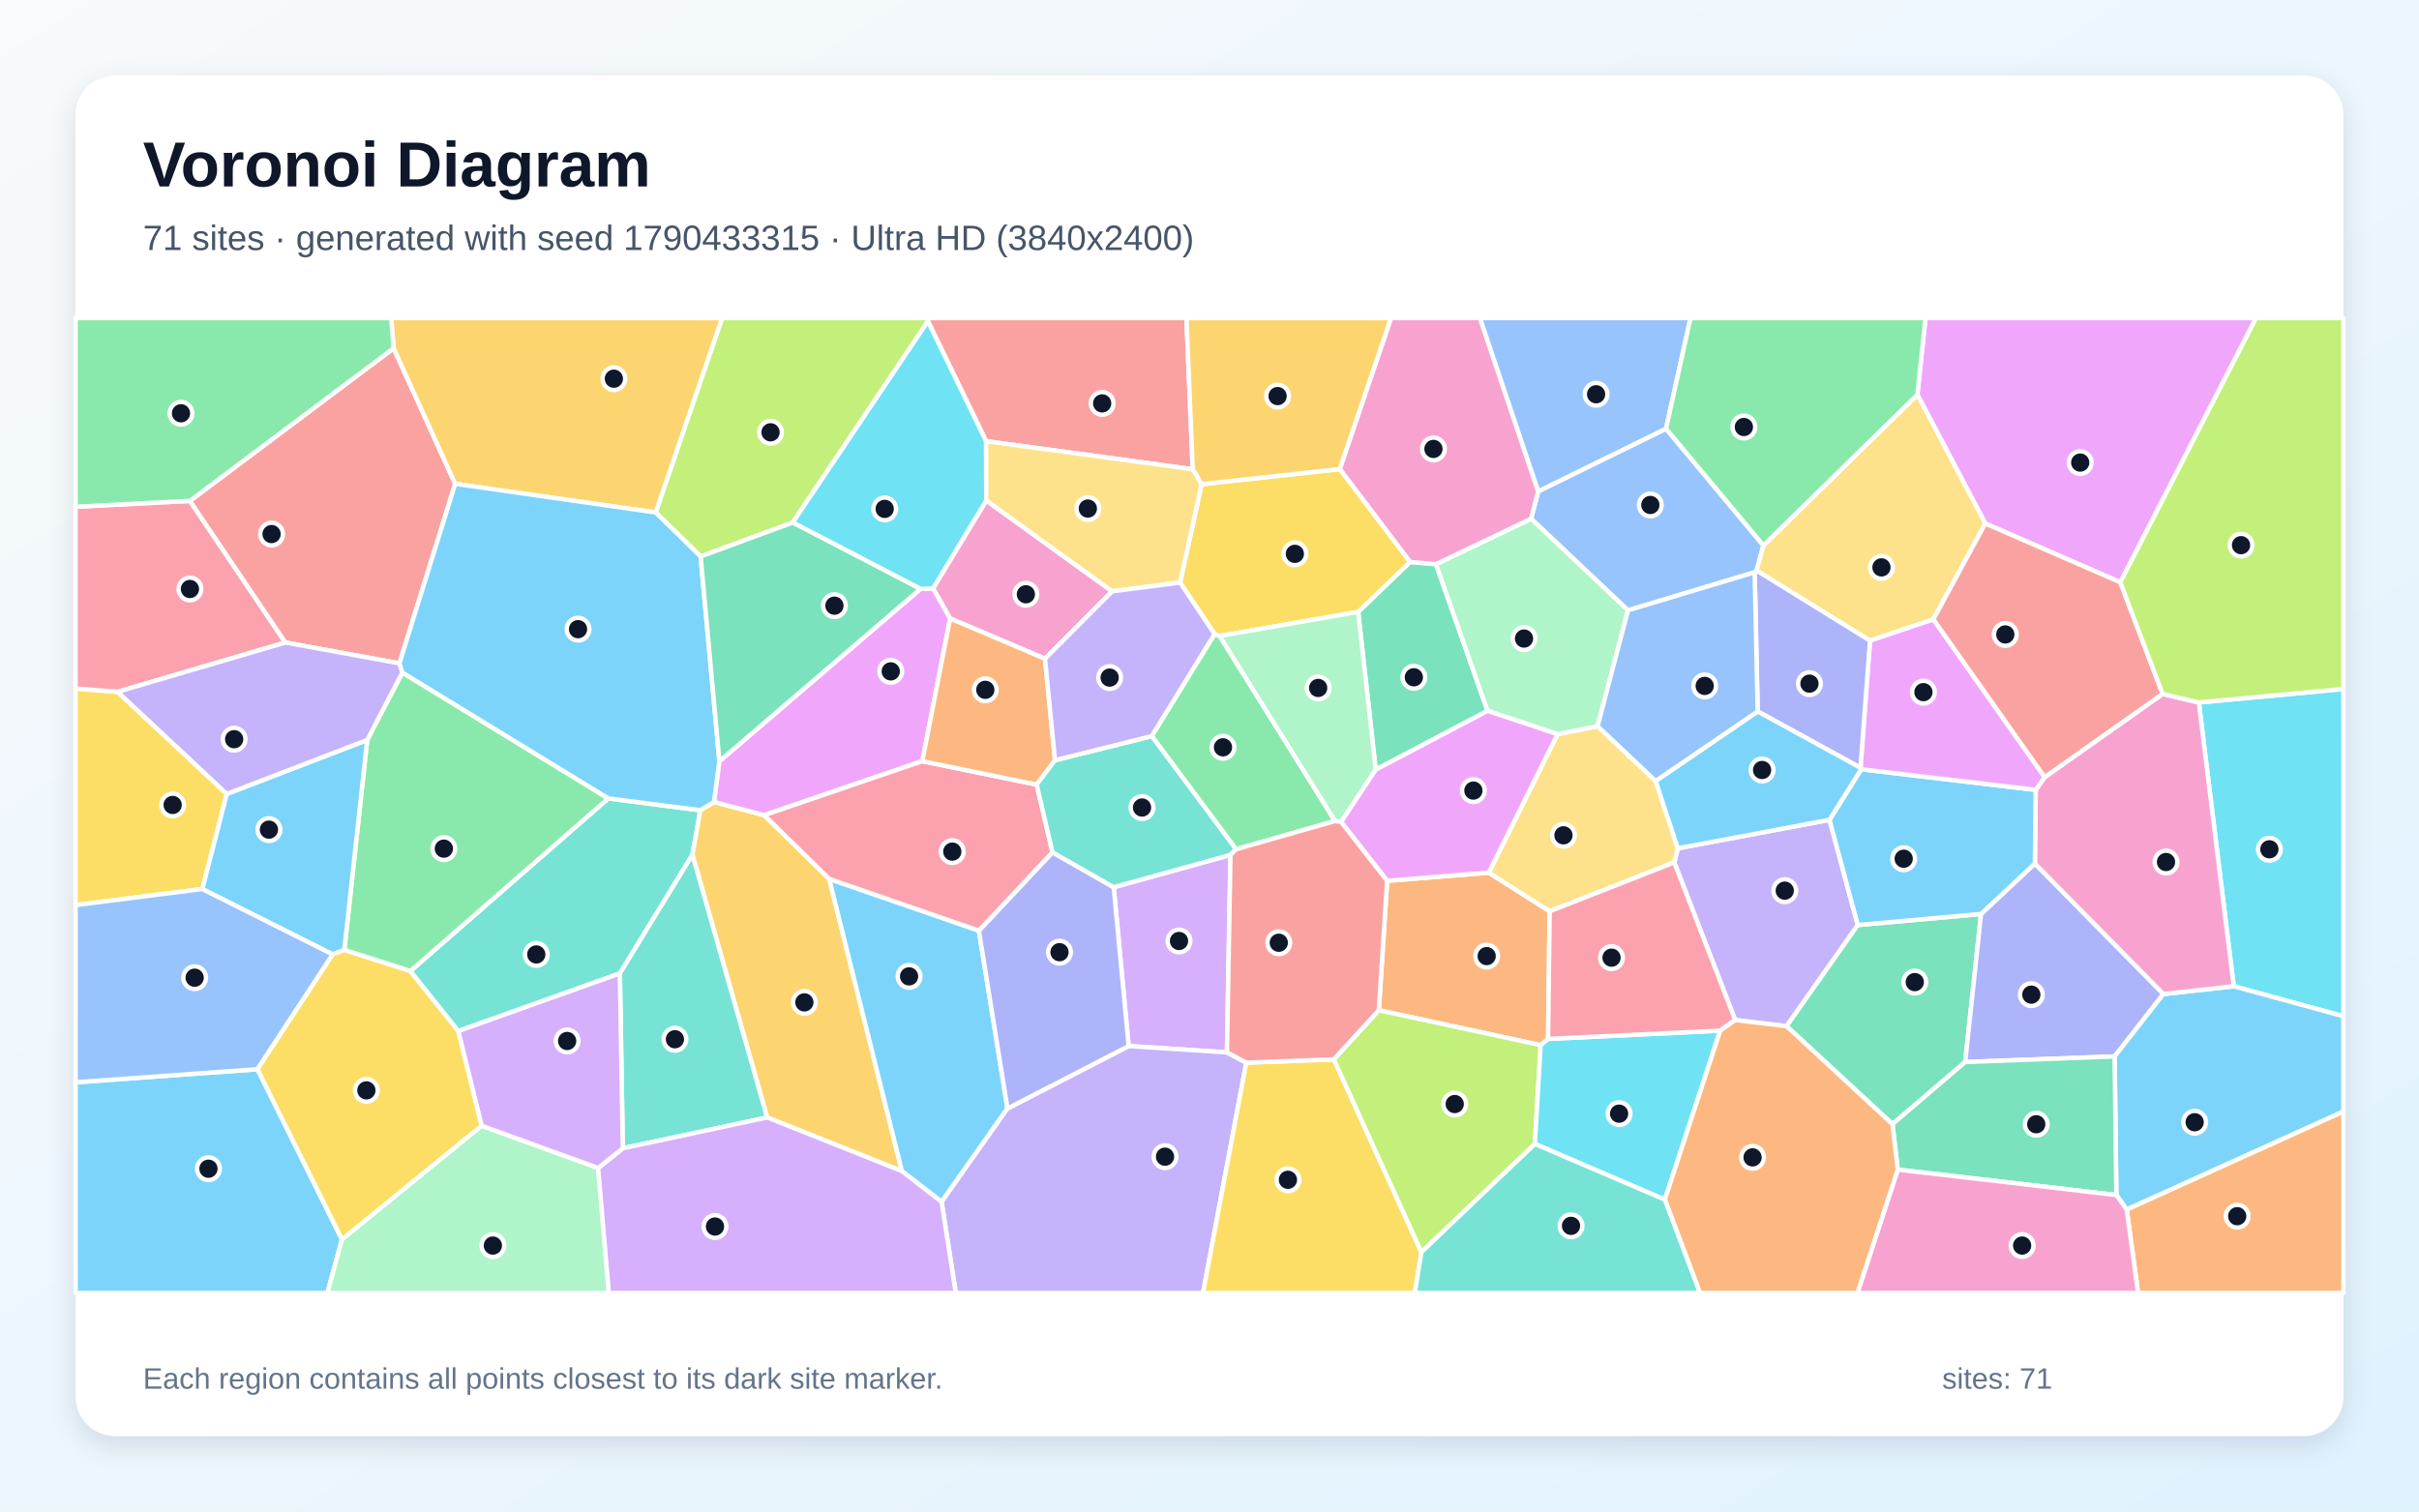
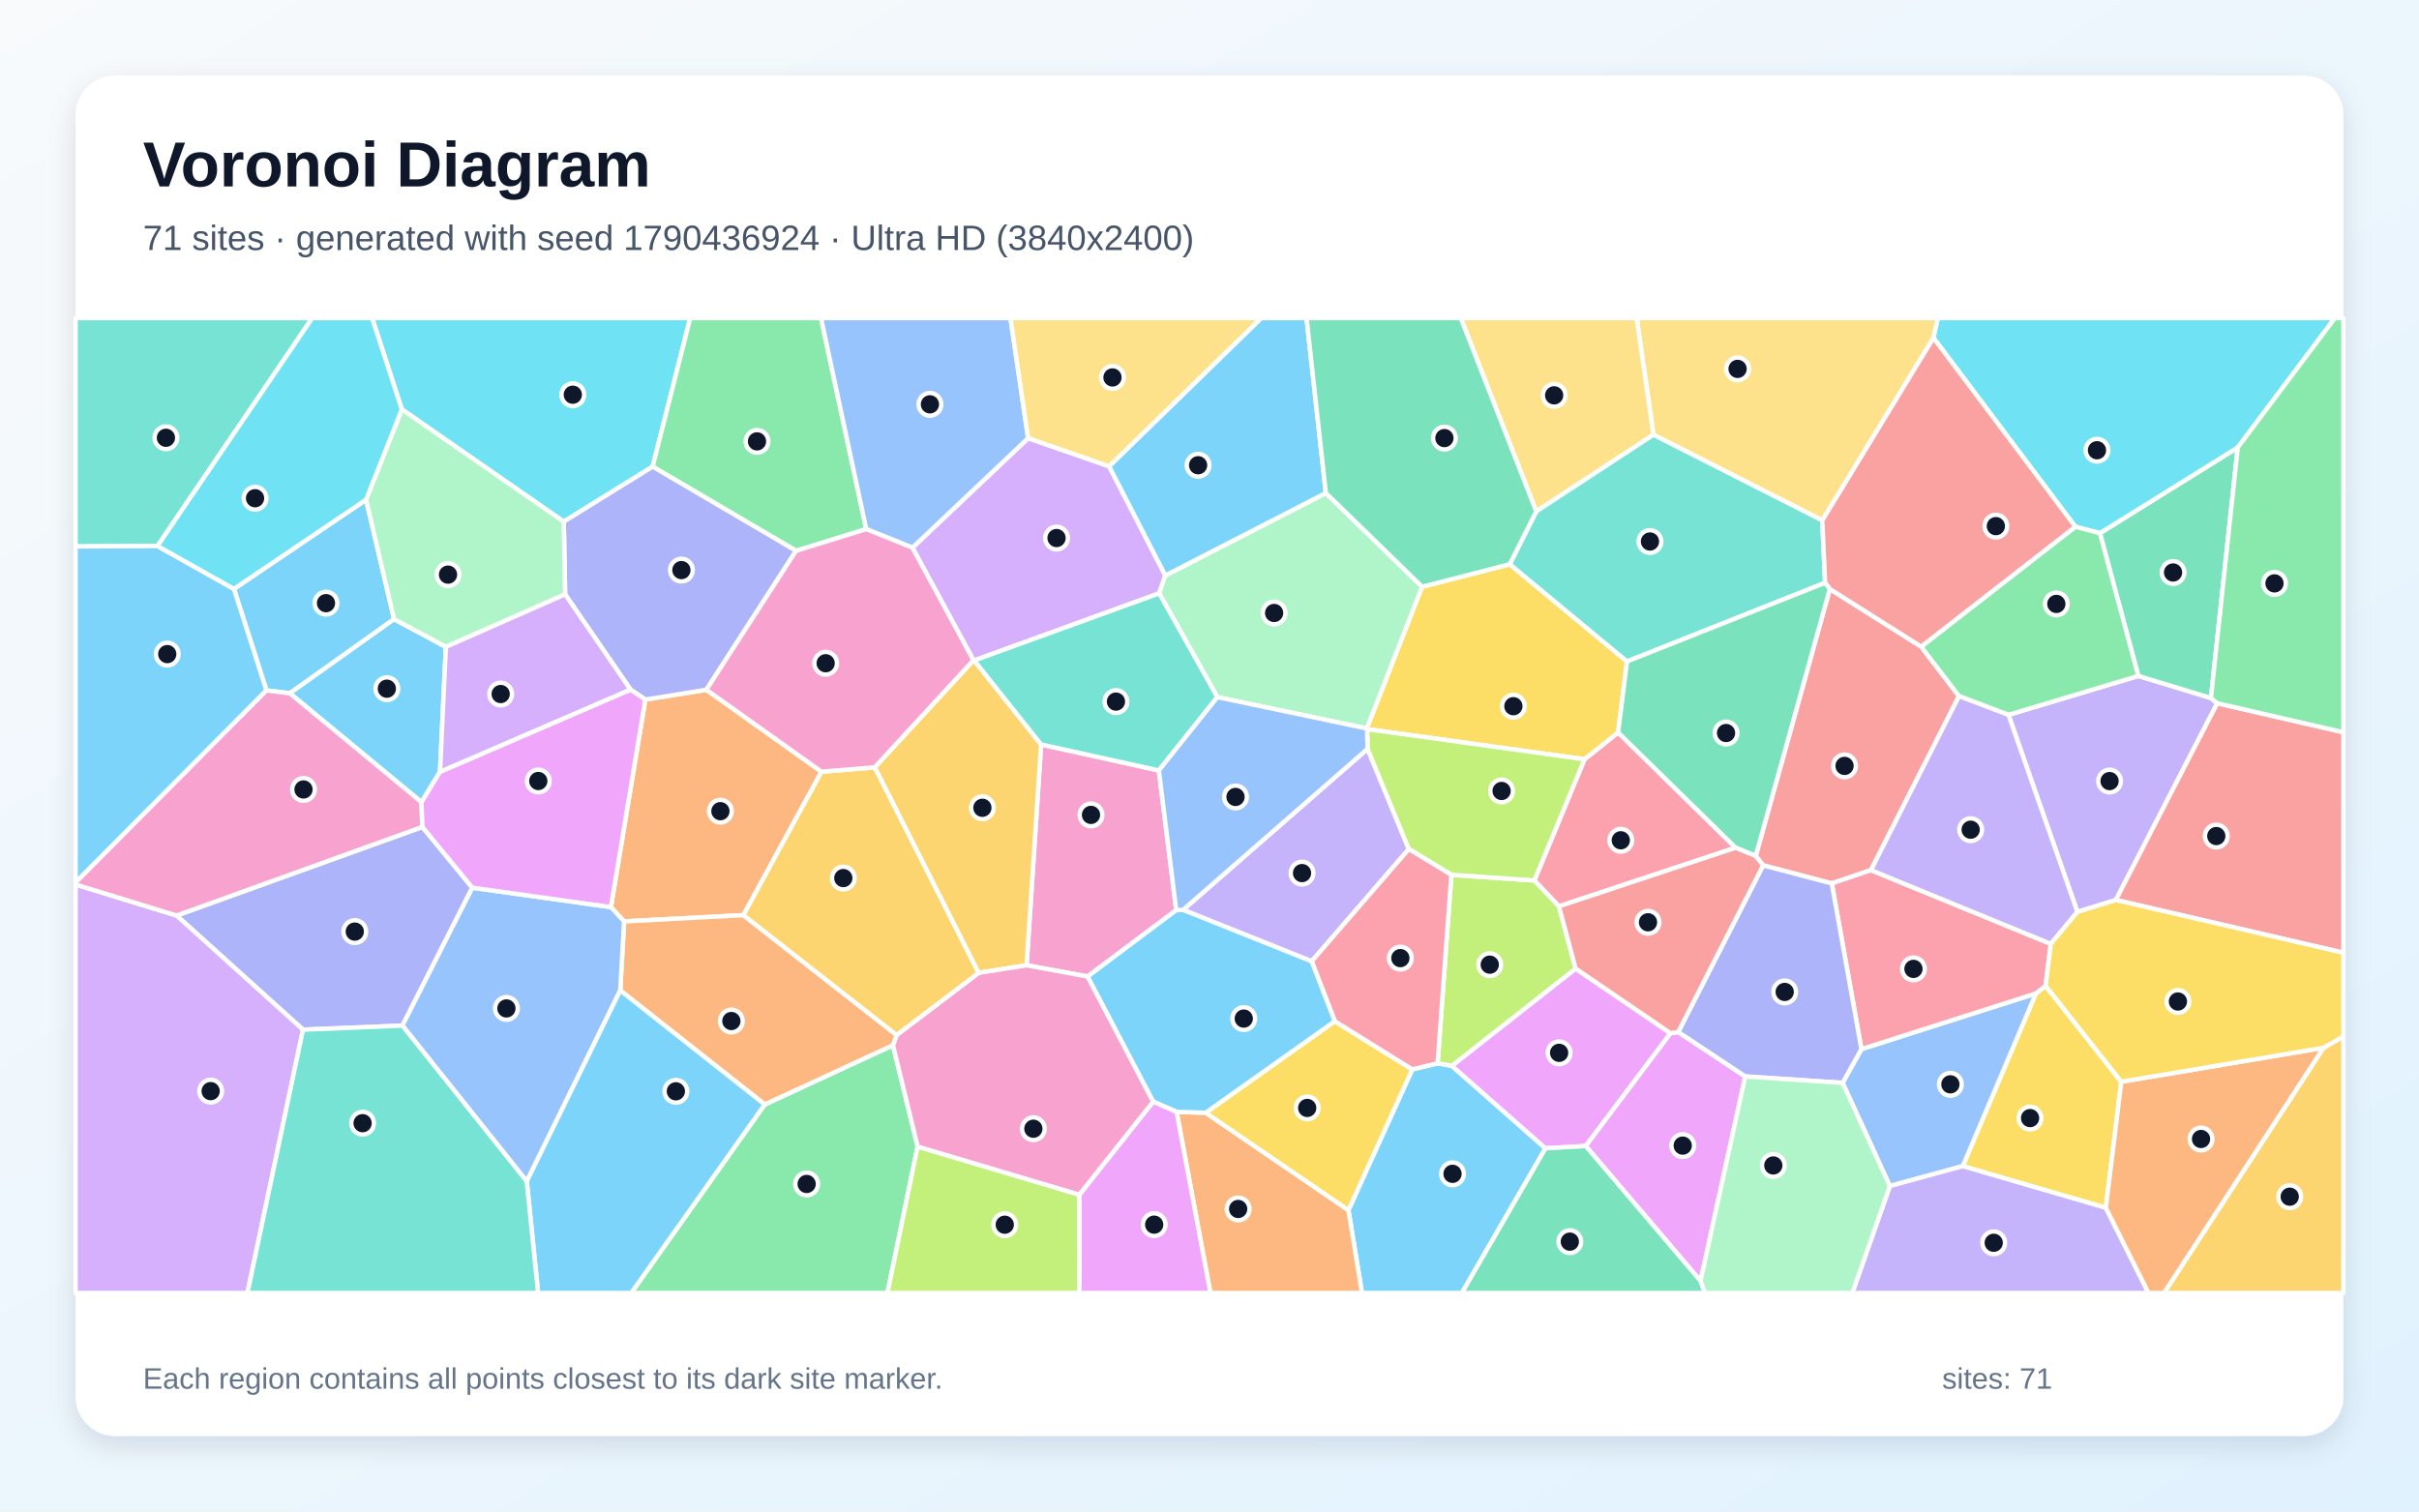
<svg xmlns="http://www.w3.org/2000/svg" width="3840" height="2400" viewBox="0 0 3840 2400" role="img" aria-labelledby="title description">
  <defs>
    <linearGradient id="background" x1="0" y1="0" x2="1" y2="1">
      <stop stop-color="#F8FAFC" />
      <stop offset="1" stop-color="#E0F2FE" />
    </linearGradient>
    <filter id="shadow" x="-5%" y="-5%" width="110%" height="110%">
      <feDropShadow dx="0" dy="15" stdDeviation="22" flood-color="#0F172A" flood-opacity=".12" />
    </filter>
  </defs>
  <rect width="3840" height="2400" fill="url(#background)" />
  <rect x="120" y="120" width="3600" height="2160" rx="63" fill="#FFFFFF" filter="url(#shadow)" />
  <g font-family="Arial, sans-serif">
    <text x="227" y="296" font-size="101" font-weight="700" fill="#0F172A">Voronoi Diagram</text>
-     <text x="227" y="397" font-size="56" fill="#475569">71 sites · generated with seed 1790433315 · Ultra HD (3840x2400)</text>
+     <text x="227" y="397" font-size="56" fill="#475569">71 sites · generated with seed 1790436924 · Ultra HD (3840x2400)</text>
  </g>
  <g stroke="#FFFFFF" stroke-width="7" stroke-linejoin="round">
-     <polygon points="120.0,1718.5 408.7,1697.7 542.8,1967.9 519.8,2053.0 120.0,2053.0" fill="#38BDF8" fill-opacity="0.65" />
-     <polygon points="2904.2,1301.7 2949.1,1468.8 2836.1,1629.4 2754.5,1619.6 2657.8,1369.3 2663.4,1347.0" fill="#A78BFA" fill-opacity="0.65" />
-     <polygon points="1658.9,1046.0 1508.3,982.1 1481.1,934.3 1565.6,794.6 1765.5,938.9" fill="#F472B6" fill-opacity="0.65" />
-     <polygon points="2457.5,1649.6 2445.7,1659.5 2188.8,1604.1 2202.0,1398.6 2363.3,1385.6 2460.0,1447.0" fill="#FB923C" fill-opacity="0.65" />
-     <polygon points="186.7,1098.5 360.0,1260.6 321.3,1411.5 120.0,1437.1 120.0,1093.2" fill="#FACC15" fill-opacity="0.65" />
-     <polygon points="1962.1,1348.5 1828.3,1168.8 1928.0,1006.8 1936.1,1009.8 2119.3,1303.6" fill="#4ADE80" fill-opacity="0.65" />
-     <polygon points="984.0,1545.6 727.4,1637.2 651.3,1542.0 965.6,1267.7 1111.8,1286.5 1099.2,1357.2" fill="#2DD4BF" fill-opacity="0.65" />
-     <polygon points="2644.7,680.6 2799.3,866.1 2788.5,905.9 2785.4,908.7 2584.3,969.1 2430.5,823.7 2441.8,780.1" fill="#60A5FA" fill-opacity="0.65" />
-     <polygon points="3365.9,924.6 3151.5,831.2 3043.7,626.7 3056.6,505.0 3581.3,505.0" fill="#E879F9" fill-opacity="0.65" />
-     <polygon points="3004.1,1784.9 2836.1,1629.4 2949.1,1468.8 3144.8,1451.2 3119.6,1686.3" fill="#34D399" fill-opacity="0.65" />
-     <polygon points="1893.4,745.1 1565.4,700.5 1473.0,510.1 1472.6,505.0 1883.4,505.0" fill="#F87171" fill-opacity="0.65" />
-     <polygon points="3230.2,1371.1 3434.3,1578.3 3356.8,1677.4 3119.6,1686.3 3144.8,1451.2" fill="#818CF8" fill-opacity="0.65" />
-     <polygon points="1217.8,1774.3 1099.2,1357.2 1111.8,1286.5 1133.3,1273.4 1213.1,1294.3 1316.3,1395.5 1431.7,1859.5" fill="#FBBF24" fill-opacity="0.65" />
-     <polygon points="1473.0,510.1 1258.4,829.7 1112.2,883.6 1040.8,813.7 1146.3,505.0 1472.6,505.0" fill="#A3E635" fill-opacity="0.65" />
-     <polygon points="1947.7,1671.0 1791.7,1660.9 1767.9,1408.7 1953.3,1357.4" fill="#C084FC" fill-opacity="0.65" />
-     <polygon points="301.5,795.3 453.0,1020.2 186.7,1098.5 120.0,1093.2 120.0,804.6" fill="#FB7185" fill-opacity="0.65" />
-     <polygon points="3545.9,1566.0 3490.5,1115.4 3720.0,1094.0 3720.0,1613.6" fill="#22D3EE" fill-opacity="0.65" />
-     <polygon points="542.8,1967.9 764.4,1787.4 949.5,1854.6 966.5,2053.0 519.8,2053.0" fill="#86EFAC" fill-opacity="0.65" />
-     <polygon points="2460.0,1447.0 2363.3,1385.6 2472.5,1165.7 2536.1,1153.0 2628.2,1240.1 2663.4,1347.0 2657.8,1369.3" fill="#FCD34D" fill-opacity="0.65" />
-     <polygon points="3359.6,1897.5 3356.8,1677.4 3434.3,1578.3 3545.9,1566.0 3720.0,1613.6 3720.0,1764.9 3376.0,1920.6" fill="#38BDF8" fill-opacity="0.65" />
-     <polygon points="1553.9,1477.7 1599.3,1760.1 1494.7,1908.4 1431.7,1859.5 1316.3,1395.5" fill="#38BDF8" fill-opacity="0.65" />
-     <polygon points="1494.7,1908.4 1599.3,1760.1 1791.7,1660.9 1947.7,1671.0 1978.4,1687.3 1909.7,2053.0 1517.2,2053.0" fill="#A78BFA" fill-opacity="0.65" />
-     <polygon points="3433.0,1101.8 3490.5,1115.4 3545.9,1566.0 3434.3,1578.3 3230.2,1371.1 3231.6,1254.2 3245.8,1234.0" fill="#F472B6" fill-opacity="0.65" />
-     <polygon points="3376.0,1920.6 3720.0,1764.9 3720.0,2053.0 3394.1,2053.0" fill="#FB923C" fill-opacity="0.65" />
-     <polygon points="1978.4,1687.3 2117.4,1682.0 2256.4,1988.2 2245.9,2053.0 1909.7,2053.0" fill="#FACC15" fill-opacity="0.65" />
-     <polygon points="546.6,1508.4 582.9,1174.9 638.7,1067.9 965.6,1267.7 651.3,1542.0" fill="#4ADE80" fill-opacity="0.65" />
-     <polygon points="988.7,1823.3 984.0,1545.6 1099.2,1357.2 1217.8,1774.3" fill="#2DD4BF" fill-opacity="0.65" />
-     <polygon points="321.3,1411.5 528.3,1515.3 408.7,1697.7 120.0,1718.5 120.0,1437.1" fill="#60A5FA" fill-opacity="0.65" />
-     <polygon points="1464.1,1208.6 1213.1,1294.3 1133.3,1273.4 1142.0,1208.7 1461.2,935.1 1481.1,934.3 1508.3,982.1" fill="#E879F9" fill-opacity="0.65" />
-     <polygon points="2183.8,1222.1 2156.0,971.6 2238.3,892.3 2279.5,895.8 2361.4,1128.7" fill="#34D399" fill-opacity="0.65" />
-     <polygon points="624.9,552.9 722.6,768.2 634.1,1053.3 453.0,1020.2 301.5,795.3" fill="#F87171" fill-opacity="0.65" />
-     <polygon points="1599.3,1760.1 1553.9,1477.7 1670.7,1353.3 1767.9,1408.7 1791.7,1660.9" fill="#818CF8" fill-opacity="0.65" />
-     <polygon points="1040.8,813.7 722.6,768.2 624.9,552.9 621.0,505.0 1146.3,505.0" fill="#FBBF24" fill-opacity="0.65" />
-     <polygon points="2256.4,1988.2 2117.4,1682.0 2188.8,1604.1 2445.7,1659.5 2436.5,1816.4" fill="#A3E635" fill-opacity="0.65" />
-     <polygon points="949.5,1854.6 988.7,1823.3 1217.8,1774.3 1431.7,1859.5 1494.7,1908.4 1517.2,2053.0 966.5,2053.0" fill="#C084FC" fill-opacity="0.65" />
-     <polygon points="1670.7,1353.3 1553.9,1477.7 1316.3,1395.5 1213.1,1294.3 1464.1,1208.6 1645.7,1245.8" fill="#FB7185" fill-opacity="0.65" />
-     <polygon points="2436.5,1816.4 2445.7,1659.5 2457.5,1649.6 2730.7,1636.4 2642.8,1904.8" fill="#22D3EE" fill-opacity="0.65" />
-     <polygon points="2536.1,1153.0 2472.5,1165.7 2361.4,1128.7 2279.5,895.8 2430.5,823.7 2584.3,969.1" fill="#86EFAC" fill-opacity="0.65" />
-     <polygon points="3043.7,626.7 3151.5,831.2 3069.1,983.4 2968.5,1017.3 2788.5,905.9 2799.3,866.1" fill="#FCD34D" fill-opacity="0.65" />
-     <polygon points="582.9,1174.9 546.6,1508.4 528.3,1515.3 321.3,1411.5 360.0,1260.6" fill="#38BDF8" fill-opacity="0.65" />
-     <polygon points="2954.5,1221.4 3231.6,1254.2 3230.2,1371.1 3144.8,1451.2 2949.1,1468.8 2904.2,1301.7" fill="#38BDF8" fill-opacity="0.65" />
-     <polygon points="453.0,1020.2 634.1,1053.3 638.7,1067.9 582.9,1174.9 360.0,1260.6 186.7,1098.5" fill="#A78BFA" fill-opacity="0.65" />
-     <polygon points="2441.8,780.1 2430.5,823.7 2279.5,895.8 2238.3,892.3 2126.7,744.8 2208.1,505.0 2349.4,505.0" fill="#F472B6" fill-opacity="0.65" />
-     <polygon points="1674.7,1207.1 1645.7,1245.8 1464.1,1208.6 1508.3,982.1 1658.9,1046.0" fill="#FB923C" fill-opacity="0.65" />
-     <polygon points="1873.3,925.0 1907.5,768.8 2126.7,744.8 2238.3,892.3 2156.0,971.6 1936.1,1009.8 1928.0,1006.8" fill="#FACC15" fill-opacity="0.65" />
-     <polygon points="624.9,552.9 301.5,795.3 120.0,804.6 120.0,505.0 621.0,505.0" fill="#4ADE80" fill-opacity="0.65" />
-     <polygon points="1953.3,1357.4 1767.9,1408.7 1670.7,1353.3 1645.7,1245.8 1674.7,1207.1 1828.3,1168.8 1962.1,1348.5" fill="#2DD4BF" fill-opacity="0.65" />
-     <polygon points="2644.7,680.6 2441.8,780.1 2349.4,505.0 2683.6,505.0" fill="#60A5FA" fill-opacity="0.65" />
-     <polygon points="3245.8,1234.0 3231.6,1254.2 2954.5,1221.4 2953.4,1219.1 2968.5,1017.3 3069.1,983.4" fill="#E879F9" fill-opacity="0.65" />
-     <polygon points="3012.6,1857.1 3004.1,1784.9 3119.6,1686.3 3356.8,1677.4 3359.6,1897.5" fill="#34D399" fill-opacity="0.65" />
-     <polygon points="3433.0,1101.8 3245.8,1234.0 3069.1,983.4 3151.5,831.2 3365.9,924.6" fill="#F87171" fill-opacity="0.65" />
-     <polygon points="2968.5,1017.3 2953.4,1219.1 2790.2,1129.6 2785.4,908.7 2788.5,905.9" fill="#818CF8" fill-opacity="0.65" />
-     <polygon points="2126.7,744.8 1907.5,768.8 1893.4,745.1 1883.4,505.0 2208.1,505.0" fill="#FBBF24" fill-opacity="0.65" />
-     <polygon points="3490.5,1115.4 3433.0,1101.8 3365.9,924.6 3581.3,505.0 3720.0,505.0 3720.0,1094.0" fill="#A3E635" fill-opacity="0.65" />
-     <polygon points="988.7,1823.3 949.5,1854.6 764.4,1787.4 727.4,1637.2 984.0,1545.6" fill="#C084FC" fill-opacity="0.65" />
-     <polygon points="2730.7,1636.4 2457.5,1649.6 2460.0,1447.0 2657.8,1369.3 2754.5,1619.6" fill="#FB7185" fill-opacity="0.65" />
-     <polygon points="1461.2,935.1 1258.4,829.7 1473.0,510.1 1565.4,700.5 1565.6,794.6 1481.1,934.3" fill="#22D3EE" fill-opacity="0.65" />
-     <polygon points="2156.0,971.6 2183.8,1222.1 2128.9,1305.1 2119.3,1303.6 1936.1,1009.8" fill="#86EFAC" fill-opacity="0.65" />
-     <polygon points="1565.4,700.5 1893.4,745.1 1907.5,768.8 1873.3,925.0 1765.5,938.9 1565.6,794.6" fill="#FCD34D" fill-opacity="0.65" />
-     <polygon points="634.1,1053.3 722.6,768.2 1040.8,813.7 1112.2,883.6 1142.0,1208.7 1133.3,1273.4 1111.8,1286.5 965.6,1267.7 638.7,1067.9" fill="#38BDF8" fill-opacity="0.65" />
-     <polygon points="2790.2,1129.6 2953.4,1219.1 2954.5,1221.4 2904.2,1301.7 2663.4,1347.0 2628.2,1240.1" fill="#38BDF8" fill-opacity="0.65" />
-     <polygon points="1873.3,925.0 1928.0,1006.8 1828.3,1168.8 1674.7,1207.1 1658.9,1046.0 1765.5,938.9" fill="#A78BFA" fill-opacity="0.65" />
-     <polygon points="3012.6,1857.1 3359.6,1897.5 3376.0,1920.6 3394.1,2053.0 2948.5,2053.0" fill="#F472B6" fill-opacity="0.65" />
-     <polygon points="2642.8,1904.8 2730.7,1636.4 2754.5,1619.6 2836.1,1629.4 3004.1,1784.9 3012.6,1857.1 2948.5,2053.0 2698.6,2053.0" fill="#FB923C" fill-opacity="0.65" />
-     <polygon points="764.4,1787.4 542.8,1967.9 408.7,1697.7 528.3,1515.3 546.6,1508.4 651.3,1542.0 727.4,1637.2" fill="#FACC15" fill-opacity="0.65" />
-     <polygon points="3043.7,626.7 2799.3,866.1 2644.7,680.6 2683.6,505.0 3056.6,505.0" fill="#4ADE80" fill-opacity="0.65" />
-     <polygon points="2256.4,1988.2 2436.5,1816.4 2642.8,1904.8 2698.6,2053.0 2245.9,2053.0" fill="#2DD4BF" fill-opacity="0.65" />
-     <polygon points="2790.2,1129.6 2628.2,1240.1 2536.1,1153.0 2584.3,969.1 2785.4,908.7" fill="#60A5FA" fill-opacity="0.65" />
-     <polygon points="2472.5,1165.7 2363.3,1385.6 2202.0,1398.6 2128.9,1305.1 2183.8,1222.1 2361.4,1128.7" fill="#E879F9" fill-opacity="0.65" />
-     <polygon points="1461.2,935.1 1142.0,1208.7 1112.2,883.6 1258.4,829.7" fill="#34D399" fill-opacity="0.65" />
-     <polygon points="2117.4,1682.0 1978.4,1687.3 1947.7,1671.0 1953.3,1357.4 1962.1,1348.5 2119.3,1303.6 2128.9,1305.1 2202.0,1398.6 2188.8,1604.1" fill="#F87171" fill-opacity="0.65" />
+     <polygon points="2140.5,1921.5 2241.9,1698.0 2282.1,1688.3 2304.7,1692.3 2453.4,1823.3 2320.6,2053.0 2162.1,2053.0" fill="#38BDF8" fill-opacity="0.65" />
+     <polygon points="3519.7,1116.6 3358.8,1429.0 3297.7,1447.9 3188.3,1135.1 3394.4,1073.2 3509.7,1108.3" fill="#A78BFA" fill-opacity="0.65" />
+     <polygon points="1839.6,1223.3 1867.2,1445.1 1726.6,1550.5 1629.6,1532.7 1652.7,1182.1" fill="#F472B6" fill-opacity="0.65" />
+     <polygon points="969.8,1440.3 1024.4,1110.8 1121.3,1095.2 1304.1,1225.3 1180.1,1453.1 990.7,1463.0" fill="#FB923C" fill-opacity="0.65" />
+     <polygon points="3367.4,1717.6 3342.9,1917.8 3115.7,1851.6 3231.9,1577.4 3247.3,1565.3" fill="#FACC15" fill-opacity="0.65" />
+     <polygon points="1214.0,1753.7 1417.5,1659.6 1456.7,1820.5 1408.8,2053.0 1002.0,2053.0" fill="#4ADE80" fill-opacity="0.65" />
+     <polygon points="250.1,866.9 120.0,867.7 120.0,505.0 495.6,505.0" fill="#2DD4BF" fill-opacity="0.65" />
+     <polygon points="3000.0,1883.2 2925.0,1719.4 2954.9,1665.8 3231.9,1577.4 3115.7,1851.6" fill="#60A5FA" fill-opacity="0.65" />
+     <polygon points="2651.9,1640.5 2517.3,1819.7 2453.4,1823.3 2304.7,1692.3 2501.2,1537.9" fill="#E879F9" fill-opacity="0.65" />
+     <polygon points="3509.7,1108.3 3394.4,1073.2 3333.5,846.6 3552.3,710.5" fill="#34D399" fill-opacity="0.65" />
+     <polygon points="2787.1,1359.1 2904.7,935.2 3049.7,1026.7 3109.8,1105.3 2970.0,1381.6 2907.8,1402.7 2798.9,1374.0" fill="#F87171" fill-opacity="0.65" />
+     <polygon points="481.0,1634.9 280.3,1453.7 670.5,1313.0 749.8,1409.5 638.8,1628.5" fill="#818CF8" fill-opacity="0.65" />
+     <polygon points="1553.4,1544.8 1388.5,1218.4 1545.3,1048.3 1546.5,1048.7 1652.7,1182.1 1629.6,1532.7" fill="#FBBF24" fill-opacity="0.65" />
+     <polygon points="1456.7,1820.5 1713.6,1897.0 1713.7,2053.0 1408.8,2053.0" fill="#A3E635" fill-opacity="0.65" />
+     <polygon points="1448.4,869.6 1632.1,695.7 1760.7,740.4 1849.9,913.8 1840.2,942.1 1546.5,1048.7 1545.3,1048.3" fill="#C084FC" fill-opacity="0.65" />
+     <polygon points="2474.7,1439.1 2435.7,1398.0 2515.3,1205.6 2568.6,1163.0 2755.2,1346.0" fill="#FB7185" fill-opacity="0.65" />
+     <polygon points="1036.0,740.9 894.9,828.3 637.9,650.0 590.7,505.0 1095.7,505.0" fill="#22D3EE" fill-opacity="0.65" />
+     <polygon points="2104.7,782.8 2257.6,931.7 2169.9,1156.7 1932.5,1106.9 1840.2,942.1 1849.9,913.8" fill="#86EFAC" fill-opacity="0.65" />
+     <polygon points="3069.3,536.5 2892.8,826.3 2624.7,690.3 2598.1,505.0 3076.4,505.0" fill="#FCD34D" fill-opacity="0.65" />
+     <polygon points="581.2,793.3 625.6,983.1 460.1,1100.8 423.0,1096.3 371.3,935.1" fill="#38BDF8" fill-opacity="0.65" />
+     <polygon points="698.5,1225.5 669.1,1273.7 460.1,1100.8 625.6,983.1 707.8,1027.1" fill="#38BDF8" fill-opacity="0.65" />
+     <polygon points="2082.2,1526.4 1878.0,1444.7 2170.9,1189.0 2236.4,1348.1" fill="#A78BFA" fill-opacity="0.65" />
+     <polygon points="1830.8,1749.3 1713.6,1897.0 1456.7,1820.5 1417.5,1659.6 1423.3,1643.4 1553.4,1544.8 1629.6,1532.7 1726.6,1550.5" fill="#F472B6" fill-opacity="0.65" />
+     <polygon points="984.6,1572.6 990.7,1463.0 1180.1,1453.1 1423.3,1643.4 1417.5,1659.6 1214.0,1753.7" fill="#FB923C" fill-opacity="0.65" />
+     <polygon points="2396.6,895.9 2582.8,1050.3 2568.6,1163.0 2515.3,1205.6 2170.2,1157.7 2169.9,1156.7 2257.6,931.7" fill="#FACC15" fill-opacity="0.65" />
+     <polygon points="1375.1,840.1 1263.7,874.6 1036.0,740.9 1095.7,505.0 1303.3,505.0" fill="#4ADE80" fill-opacity="0.65" />
+     <polygon points="1840.2,942.1 1932.5,1106.9 1839.6,1223.3 1652.7,1182.1 1546.5,1048.7" fill="#2DD4BF" fill-opacity="0.65" />
+     <polygon points="638.8,1628.5 749.8,1409.5 969.8,1440.3 990.7,1463.0 984.6,1572.6 836.2,1875.8" fill="#60A5FA" fill-opacity="0.65" />
+     <polygon points="2699.5,2033.9 2517.3,1819.7 2651.9,1640.5 2664.1,1638.6 2770.5,1709.2" fill="#E879F9" fill-opacity="0.65" />
+     <polygon points="2453.4,1823.3 2517.3,1819.7 2699.5,2033.9 2706.7,2053.0 2320.6,2053.0" fill="#34D399" fill-opacity="0.65" />
+     <polygon points="3358.8,1429.0 3519.7,1116.6 3720.0,1162.7 3720.0,1512.8" fill="#F87171" fill-opacity="0.65" />
+     <polygon points="1000.9,1094.9 897.1,943.7 894.9,828.3 1036.0,740.9 1263.7,874.6 1121.3,1095.2 1024.4,1110.8" fill="#818CF8" fill-opacity="0.65" />
+     <polygon points="3688.5,1663.6 3720.0,1645.5 3720.0,2053.0 3435.2,2053.0" fill="#FBBF24" fill-opacity="0.65" />
+     <polygon points="2304.0,1389.0 2435.7,1398.0 2474.7,1439.1 2501.2,1537.9 2304.7,1692.3 2282.1,1688.3" fill="#A3E635" fill-opacity="0.65" />
+     <polygon points="120.0,1404.4 280.3,1453.7 481.0,1634.9 392.8,2053.0 120.0,2053.0" fill="#C084FC" fill-opacity="0.65" />
+     <polygon points="3255.5,1498.7 3247.3,1565.3 3231.9,1577.4 2954.9,1665.8 2907.8,1402.7 2970.0,1381.6" fill="#FB7185" fill-opacity="0.65" />
+     <polygon points="3552.3,710.5 3333.5,846.6 3294.5,836.3 3069.3,536.5 3076.4,505.0 3706.5,505.0" fill="#22D3EE" fill-opacity="0.65" />
+     <polygon points="637.9,650.0 894.9,828.3 897.1,943.7 707.8,1027.1 625.6,983.1 581.2,793.3" fill="#86EFAC" fill-opacity="0.65" />
+     <polygon points="2624.7,690.3 2438.7,812.1 2318.9,505.0 2598.1,505.0" fill="#FCD34D" fill-opacity="0.65" />
+     <polygon points="371.3,935.1 423.0,1096.3 120.0,1401.3 120.0,867.7 250.1,866.9" fill="#38BDF8" fill-opacity="0.65" />
+     <polygon points="2104.7,782.8 1849.9,913.8 1760.7,740.4 2002.1,505.0 2074.1,505.0" fill="#38BDF8" fill-opacity="0.65" />
+     <polygon points="3000.0,1883.2 3115.7,1851.6 3342.9,1917.8 3410.6,2053.0 2940.4,2053.0" fill="#A78BFA" fill-opacity="0.65" />
+     <polygon points="669.1,1273.7 670.5,1313.0 280.3,1453.7 120.0,1404.4 120.0,1401.3 423.0,1096.3 460.1,1100.8" fill="#F472B6" fill-opacity="0.65" />
+     <polygon points="1867.8,1765.4 1914.0,1766.8 2140.5,1921.5 2162.1,2053.0 1921.5,2053.0" fill="#FB923C" fill-opacity="0.65" />
+     <polygon points="1914.0,1766.8 2118.9,1621.5 2241.9,1698.0 2140.5,1921.5" fill="#FACC15" fill-opacity="0.65" />
+     <polygon points="3294.5,836.3 3333.5,846.6 3394.4,1073.2 3188.3,1135.1 3109.8,1105.3 3049.7,1026.7" fill="#4ADE80" fill-opacity="0.65" />
+     <polygon points="2438.7,812.1 2624.7,690.3 2892.8,826.3 2897.2,925.4 2582.8,1050.3 2396.6,895.9" fill="#2DD4BF" fill-opacity="0.65" />
+     <polygon points="1632.1,695.7 1448.4,869.6 1375.1,840.1 1303.3,505.0 1604.1,505.0" fill="#60A5FA" fill-opacity="0.65" />
+     <polygon points="749.8,1409.5 670.5,1313.0 669.1,1273.7 698.5,1225.5 1000.9,1094.9 1024.4,1110.8 969.8,1440.3" fill="#E879F9" fill-opacity="0.65" />
+     <polygon points="2438.7,812.1 2396.6,895.9 2257.6,931.7 2104.7,782.8 2074.1,505.0 2318.9,505.0" fill="#34D399" fill-opacity="0.65" />
+     <polygon points="3294.5,836.3 3049.7,1026.7 2904.7,935.2 2897.2,925.4 2892.8,826.3 3069.3,536.5" fill="#F87171" fill-opacity="0.65" />
+     <polygon points="2798.9,1374.0 2907.8,1402.7 2954.9,1665.8 2925.0,1719.4 2770.5,1709.2 2664.1,1638.6" fill="#818CF8" fill-opacity="0.65" />
+     <polygon points="1388.5,1218.4 1553.4,1544.8 1423.3,1643.4 1180.1,1453.1 1304.1,1225.3" fill="#FBBF24" fill-opacity="0.65" />
+     <polygon points="2304.0,1389.0 2236.4,1348.1 2170.9,1189.0 2170.2,1157.7 2515.3,1205.6 2435.7,1398.0" fill="#A3E635" fill-opacity="0.65" />
+     <polygon points="698.5,1225.5 707.8,1027.1 897.1,943.7 1000.9,1094.9" fill="#C084FC" fill-opacity="0.65" />
+     <polygon points="2118.9,1621.5 2082.2,1526.4 2236.4,1348.1 2304.0,1389.0 2282.1,1688.3 2241.9,1698.0" fill="#FB7185" fill-opacity="0.65" />
+     <polygon points="637.9,650.0 581.2,793.3 371.3,935.1 250.1,866.9 495.6,505.0 590.7,505.0" fill="#22D3EE" fill-opacity="0.65" />
+     <polygon points="2699.5,2033.9 2770.5,1709.2 2925.0,1719.4 3000.0,1883.2 2940.4,2053.0 2706.7,2053.0" fill="#86EFAC" fill-opacity="0.65" />
+     <polygon points="1760.7,740.4 1632.1,695.7 1604.1,505.0 2002.1,505.0" fill="#FCD34D" fill-opacity="0.65" />
+     <polygon points="2118.9,1621.5 1914.0,1766.8 1867.8,1765.4 1830.8,1749.3 1726.6,1550.5 1867.2,1445.1 1878.0,1444.7 2082.2,1526.4" fill="#38BDF8" fill-opacity="0.65" />
+     <polygon points="836.2,1875.8 984.6,1572.6 1214.0,1753.7 1002.0,2053.0 854.2,2053.0" fill="#38BDF8" fill-opacity="0.65" />
+     <polygon points="3255.5,1498.7 2970.0,1381.6 3109.8,1105.3 3188.3,1135.1 3297.7,1447.9" fill="#A78BFA" fill-opacity="0.65" />
+     <polygon points="1263.7,874.6 1375.1,840.1 1448.4,869.6 1545.3,1048.3 1388.5,1218.4 1304.1,1225.3 1121.3,1095.2" fill="#F472B6" fill-opacity="0.65" />
+     <polygon points="3342.9,1917.8 3367.4,1717.6 3688.5,1663.6 3435.2,2053.0 3410.6,2053.0" fill="#FB923C" fill-opacity="0.65" />
+     <polygon points="3688.5,1663.6 3367.4,1717.6 3247.3,1565.3 3255.5,1498.7 3297.7,1447.9 3358.8,1429.0 3720.0,1512.8 3720.0,1645.5" fill="#FACC15" fill-opacity="0.65" />
+     <polygon points="3519.7,1116.6 3509.7,1108.3 3552.3,710.5 3706.5,505.0 3720.0,505.0 3720.0,1162.7" fill="#4ADE80" fill-opacity="0.65" />
+     <polygon points="481.0,1634.9 638.8,1628.5 836.2,1875.8 854.2,2053.0 392.8,2053.0" fill="#2DD4BF" fill-opacity="0.65" />
+     <polygon points="2170.2,1157.7 2170.9,1189.0 1878.0,1444.7 1867.2,1445.1 1839.6,1223.3 1932.5,1106.9 2169.9,1156.7" fill="#60A5FA" fill-opacity="0.65" />
+     <polygon points="1713.6,1897.0 1830.8,1749.3 1867.8,1765.4 1921.5,2053.0 1713.7,2053.0" fill="#E879F9" fill-opacity="0.65" />
+     <polygon points="2582.8,1050.3 2897.2,925.4 2904.7,935.2 2787.1,1359.1 2755.2,1346.0 2568.6,1163.0" fill="#34D399" fill-opacity="0.65" />
+     <polygon points="2474.7,1439.1 2755.2,1346.0 2787.1,1359.1 2798.9,1374.0 2664.1,1638.6 2651.9,1640.5 2501.2,1537.9" fill="#F87171" fill-opacity="0.65" />
  </g>
  <g>
-     <circle cx="330.9" cy="1855.7" r="18" fill="#0F172A" stroke="#FFFFFF" stroke-width="7" />
-     <circle cx="2833.2" cy="1414.2" r="18" fill="#0F172A" stroke="#FFFFFF" stroke-width="7" />
-     <circle cx="1628.5" cy="943.6" r="18" fill="#0F172A" stroke="#FFFFFF" stroke-width="7" />
-     <circle cx="2360.0" cy="1518.1" r="18" fill="#0F172A" stroke="#FFFFFF" stroke-width="7" />
-     <circle cx="274.1" cy="1278.1" r="18" fill="#0F172A" stroke="#FFFFFF" stroke-width="7" />
-     <circle cx="1941.4" cy="1186.6" r="18" fill="#0F172A" stroke="#FFFFFF" stroke-width="7" />
-     <circle cx="851.3" cy="1515.5" r="18" fill="#0F172A" stroke="#FFFFFF" stroke-width="7" />
-     <circle cx="2619.8" cy="801.8" r="18" fill="#0F172A" stroke="#FFFFFF" stroke-width="7" />
-     <circle cx="3302.2" cy="734.5" r="18" fill="#0F172A" stroke="#FFFFFF" stroke-width="7" />
-     <circle cx="3039.6" cy="1559.4" r="18" fill="#0F172A" stroke="#FFFFFF" stroke-width="7" />
-     <circle cx="1749.6" cy="640.5" r="18" fill="#0F172A" stroke="#FFFFFF" stroke-width="7" />
-     <circle cx="3224.6" cy="1579.3" r="18" fill="#0F172A" stroke="#FFFFFF" stroke-width="7" />
-     <circle cx="1276.9" cy="1591.6" r="18" fill="#0F172A" stroke="#FFFFFF" stroke-width="7" />
-     <circle cx="1223.2" cy="686.4" r="18" fill="#0F172A" stroke="#FFFFFF" stroke-width="7" />
-     <circle cx="1871.6" cy="1494.1" r="18" fill="#0F172A" stroke="#FFFFFF" stroke-width="7" />
-     <circle cx="301.5" cy="935.2" r="18" fill="#0F172A" stroke="#FFFFFF" stroke-width="7" />
-     <circle cx="3602.5" cy="1348.5" r="18" fill="#0F172A" stroke="#FFFFFF" stroke-width="7" />
-     <circle cx="782.4" cy="1977.7" r="18" fill="#0F172A" stroke="#FFFFFF" stroke-width="7" />
-     <circle cx="2481.9" cy="1326.3" r="18" fill="#0F172A" stroke="#FFFFFF" stroke-width="7" />
-     <circle cx="3483.9" cy="1781.9" r="18" fill="#0F172A" stroke="#FFFFFF" stroke-width="7" />
-     <circle cx="1443.1" cy="1550.3" r="18" fill="#0F172A" stroke="#FFFFFF" stroke-width="7" />
-     <circle cx="1849.4" cy="1836.6" r="18" fill="#0F172A" stroke="#FFFFFF" stroke-width="7" />
-     <circle cx="3438.4" cy="1368.7" r="18" fill="#0F172A" stroke="#FFFFFF" stroke-width="7" />
-     <circle cx="3551.4" cy="1931.1" r="18" fill="#0F172A" stroke="#FFFFFF" stroke-width="7" />
-     <circle cx="2044.5" cy="1873.3" r="18" fill="#0F172A" stroke="#FFFFFF" stroke-width="7" />
-     <circle cx="704.6" cy="1347.5" r="18" fill="#0F172A" stroke="#FFFFFF" stroke-width="7" />
-     <circle cx="1071.4" cy="1650.1" r="18" fill="#0F172A" stroke="#FFFFFF" stroke-width="7" />
-     <circle cx="309.0" cy="1552.4" r="18" fill="#0F172A" stroke="#FFFFFF" stroke-width="7" />
-     <circle cx="1414.0" cy="1066.0" r="18" fill="#0F172A" stroke="#FFFFFF" stroke-width="7" />
-     <circle cx="2244.4" cy="1075.4" r="18" fill="#0F172A" stroke="#FFFFFF" stroke-width="7" />
-     <circle cx="431.1" cy="848.0" r="18" fill="#0F172A" stroke="#FFFFFF" stroke-width="7" />
-     <circle cx="1681.9" cy="1511.9" r="18" fill="#0F172A" stroke="#FFFFFF" stroke-width="7" />
-     <circle cx="974.5" cy="601.3" r="18" fill="#0F172A" stroke="#FFFFFF" stroke-width="7" />
-     <circle cx="2309.3" cy="1753.0" r="18" fill="#0F172A" stroke="#FFFFFF" stroke-width="7" />
-     <circle cx="1135.0" cy="1947.5" r="18" fill="#0F172A" stroke="#FFFFFF" stroke-width="7" />
-     <circle cx="1511.7" cy="1352.2" r="18" fill="#0F172A" stroke="#FFFFFF" stroke-width="7" />
-     <circle cx="2570.2" cy="1768.3" r="18" fill="#0F172A" stroke="#FFFFFF" stroke-width="7" />
-     <circle cx="2419.3" cy="1013.9" r="18" fill="#0F172A" stroke="#FFFFFF" stroke-width="7" />
-     <circle cx="2986.7" cy="900.9" r="18" fill="#0F172A" stroke="#FFFFFF" stroke-width="7" />
-     <circle cx="426.9" cy="1317.3" r="18" fill="#0F172A" stroke="#FFFFFF" stroke-width="7" />
-     <circle cx="3022.0" cy="1363.5" r="18" fill="#0F172A" stroke="#FFFFFF" stroke-width="7" />
-     <circle cx="371.7" cy="1173.7" r="18" fill="#0F172A" stroke="#FFFFFF" stroke-width="7" />
-     <circle cx="2275.5" cy="712.8" r="18" fill="#0F172A" stroke="#FFFFFF" stroke-width="7" />
-     <circle cx="1564.1" cy="1095.3" r="18" fill="#0F172A" stroke="#FFFFFF" stroke-width="7" />
-     <circle cx="2055.5" cy="879.4" r="18" fill="#0F172A" stroke="#FFFFFF" stroke-width="7" />
-     <circle cx="287.3" cy="656.2" r="18" fill="#0F172A" stroke="#FFFFFF" stroke-width="7" />
-     <circle cx="1812.9" cy="1282.2" r="18" fill="#0F172A" stroke="#FFFFFF" stroke-width="7" />
-     <circle cx="2533.7" cy="626.0" r="18" fill="#0F172A" stroke="#FFFFFF" stroke-width="7" />
-     <circle cx="3053.3" cy="1099.0" r="18" fill="#0F172A" stroke="#FFFFFF" stroke-width="7" />
-     <circle cx="3232.4" cy="1785.1" r="18" fill="#0F172A" stroke="#FFFFFF" stroke-width="7" />
-     <circle cx="3183.3" cy="1007.4" r="18" fill="#0F172A" stroke="#FFFFFF" stroke-width="7" />
-     <circle cx="2872.4" cy="1085.5" r="18" fill="#0F172A" stroke="#FFFFFF" stroke-width="7" />
-     <circle cx="2028.1" cy="628.9" r="18" fill="#0F172A" stroke="#FFFFFF" stroke-width="7" />
-     <circle cx="3557.5" cy="865.6" r="18" fill="#0F172A" stroke="#FFFFFF" stroke-width="7" />
-     <circle cx="900.3" cy="1652.9" r="18" fill="#0F172A" stroke="#FFFFFF" stroke-width="7" />
-     <circle cx="2558.2" cy="1520.6" r="18" fill="#0F172A" stroke="#FFFFFF" stroke-width="7" />
-     <circle cx="1404.4" cy="808.0" r="18" fill="#0F172A" stroke="#FFFFFF" stroke-width="7" />
-     <circle cx="2092.5" cy="1092.3" r="18" fill="#0F172A" stroke="#FFFFFF" stroke-width="7" />
-     <circle cx="1726.9" cy="807.5" r="18" fill="#0F172A" stroke="#FFFFFF" stroke-width="7" />
-     <circle cx="917.6" cy="999.0" r="18" fill="#0F172A" stroke="#FFFFFF" stroke-width="7" />
-     <circle cx="2797.2" cy="1222.6" r="18" fill="#0F172A" stroke="#FFFFFF" stroke-width="7" />
-     <circle cx="1761.5" cy="1075.9" r="18" fill="#0F172A" stroke="#FFFFFF" stroke-width="7" />
-     <circle cx="3210.0" cy="1977.7" r="18" fill="#0F172A" stroke="#FFFFFF" stroke-width="7" />
-     <circle cx="2782.1" cy="1837.7" r="18" fill="#0F172A" stroke="#FFFFFF" stroke-width="7" />
-     <circle cx="581.6" cy="1731.3" r="18" fill="#0F172A" stroke="#FFFFFF" stroke-width="7" />
-     <circle cx="2768.3" cy="678.0" r="18" fill="#0F172A" stroke="#FFFFFF" stroke-width="7" />
-     <circle cx="2493.9" cy="1946.4" r="18" fill="#0F172A" stroke="#FFFFFF" stroke-width="7" />
-     <circle cx="2706.1" cy="1089.1" r="18" fill="#0F172A" stroke="#FFFFFF" stroke-width="7" />
-     <circle cx="2338.9" cy="1255.3" r="18" fill="#0F172A" stroke="#FFFFFF" stroke-width="7" />
-     <circle cx="1324.6" cy="961.7" r="18" fill="#0F172A" stroke="#FFFFFF" stroke-width="7" />
-     <circle cx="2030.0" cy="1496.9" r="18" fill="#0F172A" stroke="#FFFFFF" stroke-width="7" />
+     <circle cx="2305.8" cy="1863.8" r="18" fill="#0F172A" stroke="#FFFFFF" stroke-width="7" />
+     <circle cx="3348.8" cy="1240.2" r="18" fill="#0F172A" stroke="#FFFFFF" stroke-width="7" />
+     <circle cx="1731.9" cy="1293.9" r="18" fill="#0F172A" stroke="#FFFFFF" stroke-width="7" />
+     <circle cx="1143.6" cy="1288.0" r="18" fill="#0F172A" stroke="#FFFFFF" stroke-width="7" />
+     <circle cx="3222.6" cy="1775.3" r="18" fill="#0F172A" stroke="#FFFFFF" stroke-width="7" />
+     <circle cx="1280.5" cy="1879.9" r="18" fill="#0F172A" stroke="#FFFFFF" stroke-width="7" />
+     <circle cx="263.4" cy="695.1" r="18" fill="#0F172A" stroke="#FFFFFF" stroke-width="7" />
+     <circle cx="3096.1" cy="1721.7" r="18" fill="#0F172A" stroke="#FFFFFF" stroke-width="7" />
+     <circle cx="2475.0" cy="1671.7" r="18" fill="#0F172A" stroke="#FFFFFF" stroke-width="7" />
+     <circle cx="3449.6" cy="909.0" r="18" fill="#0F172A" stroke="#FFFFFF" stroke-width="7" />
+     <circle cx="2928.1" cy="1216.1" r="18" fill="#0F172A" stroke="#FFFFFF" stroke-width="7" />
+     <circle cx="563.2" cy="1479.2" r="18" fill="#0F172A" stroke="#FFFFFF" stroke-width="7" />
+     <circle cx="1559.5" cy="1282.6" r="18" fill="#0F172A" stroke="#FFFFFF" stroke-width="7" />
+     <circle cx="1595.0" cy="1944.6" r="18" fill="#0F172A" stroke="#FFFFFF" stroke-width="7" />
+     <circle cx="1677.2" cy="854.3" r="18" fill="#0F172A" stroke="#FFFFFF" stroke-width="7" />
+     <circle cx="2572.9" cy="1334.2" r="18" fill="#0F172A" stroke="#FFFFFF" stroke-width="7" />
+     <circle cx="909.3" cy="626.7" r="18" fill="#0F172A" stroke="#FFFFFF" stroke-width="7" />
+     <circle cx="2022.6" cy="973.3" r="18" fill="#0F172A" stroke="#FFFFFF" stroke-width="7" />
+     <circle cx="2758.3" cy="585.7" r="18" fill="#0F172A" stroke="#FFFFFF" stroke-width="7" />
+     <circle cx="517.5" cy="957.7" r="18" fill="#0F172A" stroke="#FFFFFF" stroke-width="7" />
+     <circle cx="614.1" cy="1093.5" r="18" fill="#0F172A" stroke="#FFFFFF" stroke-width="7" />
+     <circle cx="2066.9" cy="1386.3" r="18" fill="#0F172A" stroke="#FFFFFF" stroke-width="7" />
+     <circle cx="1640.4" cy="1792.2" r="18" fill="#0F172A" stroke="#FFFFFF" stroke-width="7" />
+     <circle cx="1161.0" cy="1621.2" r="18" fill="#0F172A" stroke="#FFFFFF" stroke-width="7" />
+     <circle cx="2402.4" cy="1121.3" r="18" fill="#0F172A" stroke="#FFFFFF" stroke-width="7" />
+     <circle cx="1201.7" cy="700.8" r="18" fill="#0F172A" stroke="#FFFFFF" stroke-width="7" />
+     <circle cx="1771.5" cy="1114.0" r="18" fill="#0F172A" stroke="#FFFFFF" stroke-width="7" />
+     <circle cx="803.9" cy="1601.2" r="18" fill="#0F172A" stroke="#FFFFFF" stroke-width="7" />
+     <circle cx="2671.2" cy="1819.0" r="18" fill="#0F172A" stroke="#FFFFFF" stroke-width="7" />
+     <circle cx="2492.0" cy="1971.5" r="18" fill="#0F172A" stroke="#FFFFFF" stroke-width="7" />
+     <circle cx="3518.2" cy="1327.5" r="18" fill="#0F172A" stroke="#FFFFFF" stroke-width="7" />
+     <circle cx="1081.7" cy="905.2" r="18" fill="#0F172A" stroke="#FFFFFF" stroke-width="7" />
+     <circle cx="3634.8" cy="1900.1" r="18" fill="#0F172A" stroke="#FFFFFF" stroke-width="7" />
+     <circle cx="2364.9" cy="1531.7" r="18" fill="#0F172A" stroke="#FFFFFF" stroke-width="7" />
+     <circle cx="334.4" cy="1732.5" r="18" fill="#0F172A" stroke="#FFFFFF" stroke-width="7" />
+     <circle cx="3037.5" cy="1538.4" r="18" fill="#0F172A" stroke="#FFFFFF" stroke-width="7" />
+     <circle cx="3328.8" cy="714.9" r="18" fill="#0F172A" stroke="#FFFFFF" stroke-width="7" />
+     <circle cx="711.2" cy="912.4" r="18" fill="#0F172A" stroke="#FFFFFF" stroke-width="7" />
+     <circle cx="2467.1" cy="627.7" r="18" fill="#0F172A" stroke="#FFFFFF" stroke-width="7" />
+     <circle cx="265.5" cy="1038.6" r="18" fill="#0F172A" stroke="#FFFFFF" stroke-width="7" />
+     <circle cx="1901.9" cy="738.7" r="18" fill="#0F172A" stroke="#FFFFFF" stroke-width="7" />
+     <circle cx="3164.9" cy="1973.3" r="18" fill="#0F172A" stroke="#FFFFFF" stroke-width="7" />
+     <circle cx="481.8" cy="1253.5" r="18" fill="#0F172A" stroke="#FFFFFF" stroke-width="7" />
+     <circle cx="1965.5" cy="1919.6" r="18" fill="#0F172A" stroke="#FFFFFF" stroke-width="7" />
+     <circle cx="2075.1" cy="1759.2" r="18" fill="#0F172A" stroke="#FFFFFF" stroke-width="7" />
+     <circle cx="3264.3" cy="958.9" r="18" fill="#0F172A" stroke="#FFFFFF" stroke-width="7" />
+     <circle cx="2619.2" cy="859.8" r="18" fill="#0F172A" stroke="#FFFFFF" stroke-width="7" />
+     <circle cx="1476.2" cy="642.0" r="18" fill="#0F172A" stroke="#FFFFFF" stroke-width="7" />
+     <circle cx="854.5" cy="1240.1" r="18" fill="#0F172A" stroke="#FFFFFF" stroke-width="7" />
+     <circle cx="2292.9" cy="695.6" r="18" fill="#0F172A" stroke="#FFFFFF" stroke-width="7" />
+     <circle cx="3168.3" cy="835.4" r="18" fill="#0F172A" stroke="#FFFFFF" stroke-width="7" />
+     <circle cx="2833.1" cy="1575.0" r="18" fill="#0F172A" stroke="#FFFFFF" stroke-width="7" />
+     <circle cx="1338.7" cy="1394.2" r="18" fill="#0F172A" stroke="#FFFFFF" stroke-width="7" />
+     <circle cx="2383.7" cy="1255.9" r="18" fill="#0F172A" stroke="#FFFFFF" stroke-width="7" />
+     <circle cx="794.8" cy="1102.0" r="18" fill="#0F172A" stroke="#FFFFFF" stroke-width="7" />
+     <circle cx="2223.0" cy="1521.3" r="18" fill="#0F172A" stroke="#FFFFFF" stroke-width="7" />
+     <circle cx="404.9" cy="791.1" r="18" fill="#0F172A" stroke="#FFFFFF" stroke-width="7" />
+     <circle cx="2815.0" cy="1850.5" r="18" fill="#0F172A" stroke="#FFFFFF" stroke-width="7" />
+     <circle cx="1766.0" cy="599.3" r="18" fill="#0F172A" stroke="#FFFFFF" stroke-width="7" />
+     <circle cx="1974.4" cy="1617.3" r="18" fill="#0F172A" stroke="#FFFFFF" stroke-width="7" />
+     <circle cx="1072.9" cy="1732.8" r="18" fill="#0F172A" stroke="#FFFFFF" stroke-width="7" />
+     <circle cx="3128.3" cy="1317.4" r="18" fill="#0F172A" stroke="#FFFFFF" stroke-width="7" />
+     <circle cx="1310.7" cy="1053.1" r="18" fill="#0F172A" stroke="#FFFFFF" stroke-width="7" />
+     <circle cx="3494.0" cy="1808.5" r="18" fill="#0F172A" stroke="#FFFFFF" stroke-width="7" />
+     <circle cx="3457.3" cy="1590.2" r="18" fill="#0F172A" stroke="#FFFFFF" stroke-width="7" />
+     <circle cx="3610.6" cy="926.3" r="18" fill="#0F172A" stroke="#FFFFFF" stroke-width="7" />
+     <circle cx="575.6" cy="1783.4" r="18" fill="#0F172A" stroke="#FFFFFF" stroke-width="7" />
+     <circle cx="1961.3" cy="1265.4" r="18" fill="#0F172A" stroke="#FFFFFF" stroke-width="7" />
+     <circle cx="1832.2" cy="1944.5" r="18" fill="#0F172A" stroke="#FFFFFF" stroke-width="7" />
+     <circle cx="2740.0" cy="1163.9" r="18" fill="#0F172A" stroke="#FFFFFF" stroke-width="7" />
+     <circle cx="2616.1" cy="1464.4" r="18" fill="#0F172A" stroke="#FFFFFF" stroke-width="7" />
  </g>
  <g font-family="Arial, sans-serif" font-size="47" fill="#64748B">
    <text x="227" y="2205">Each region contains all points closest to its dark site marker.</text>
    <text x="3083" y="2205">sites: 71</text>
  </g>
</svg>
